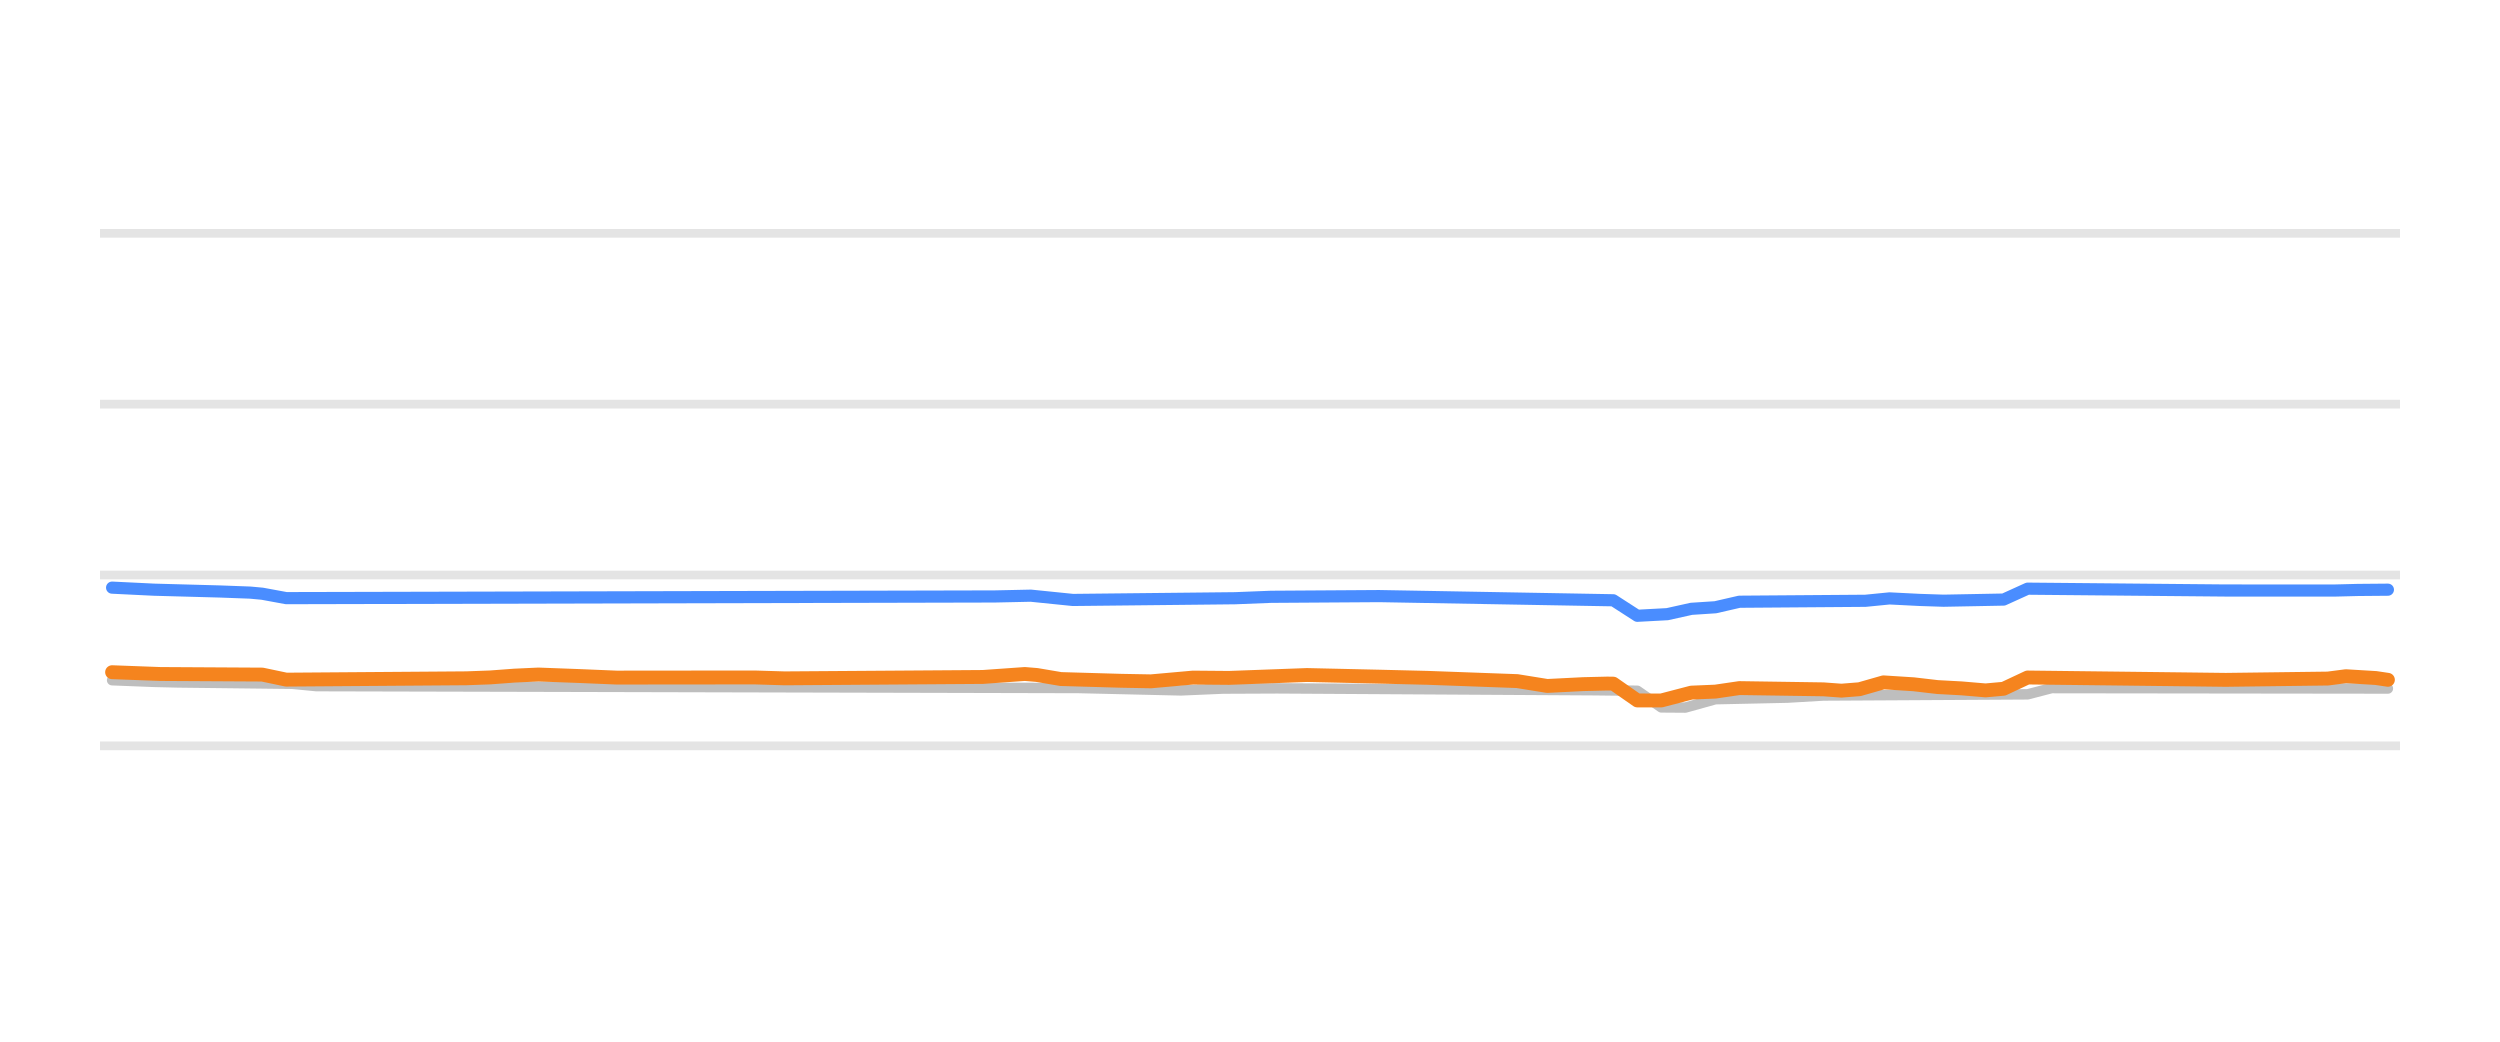
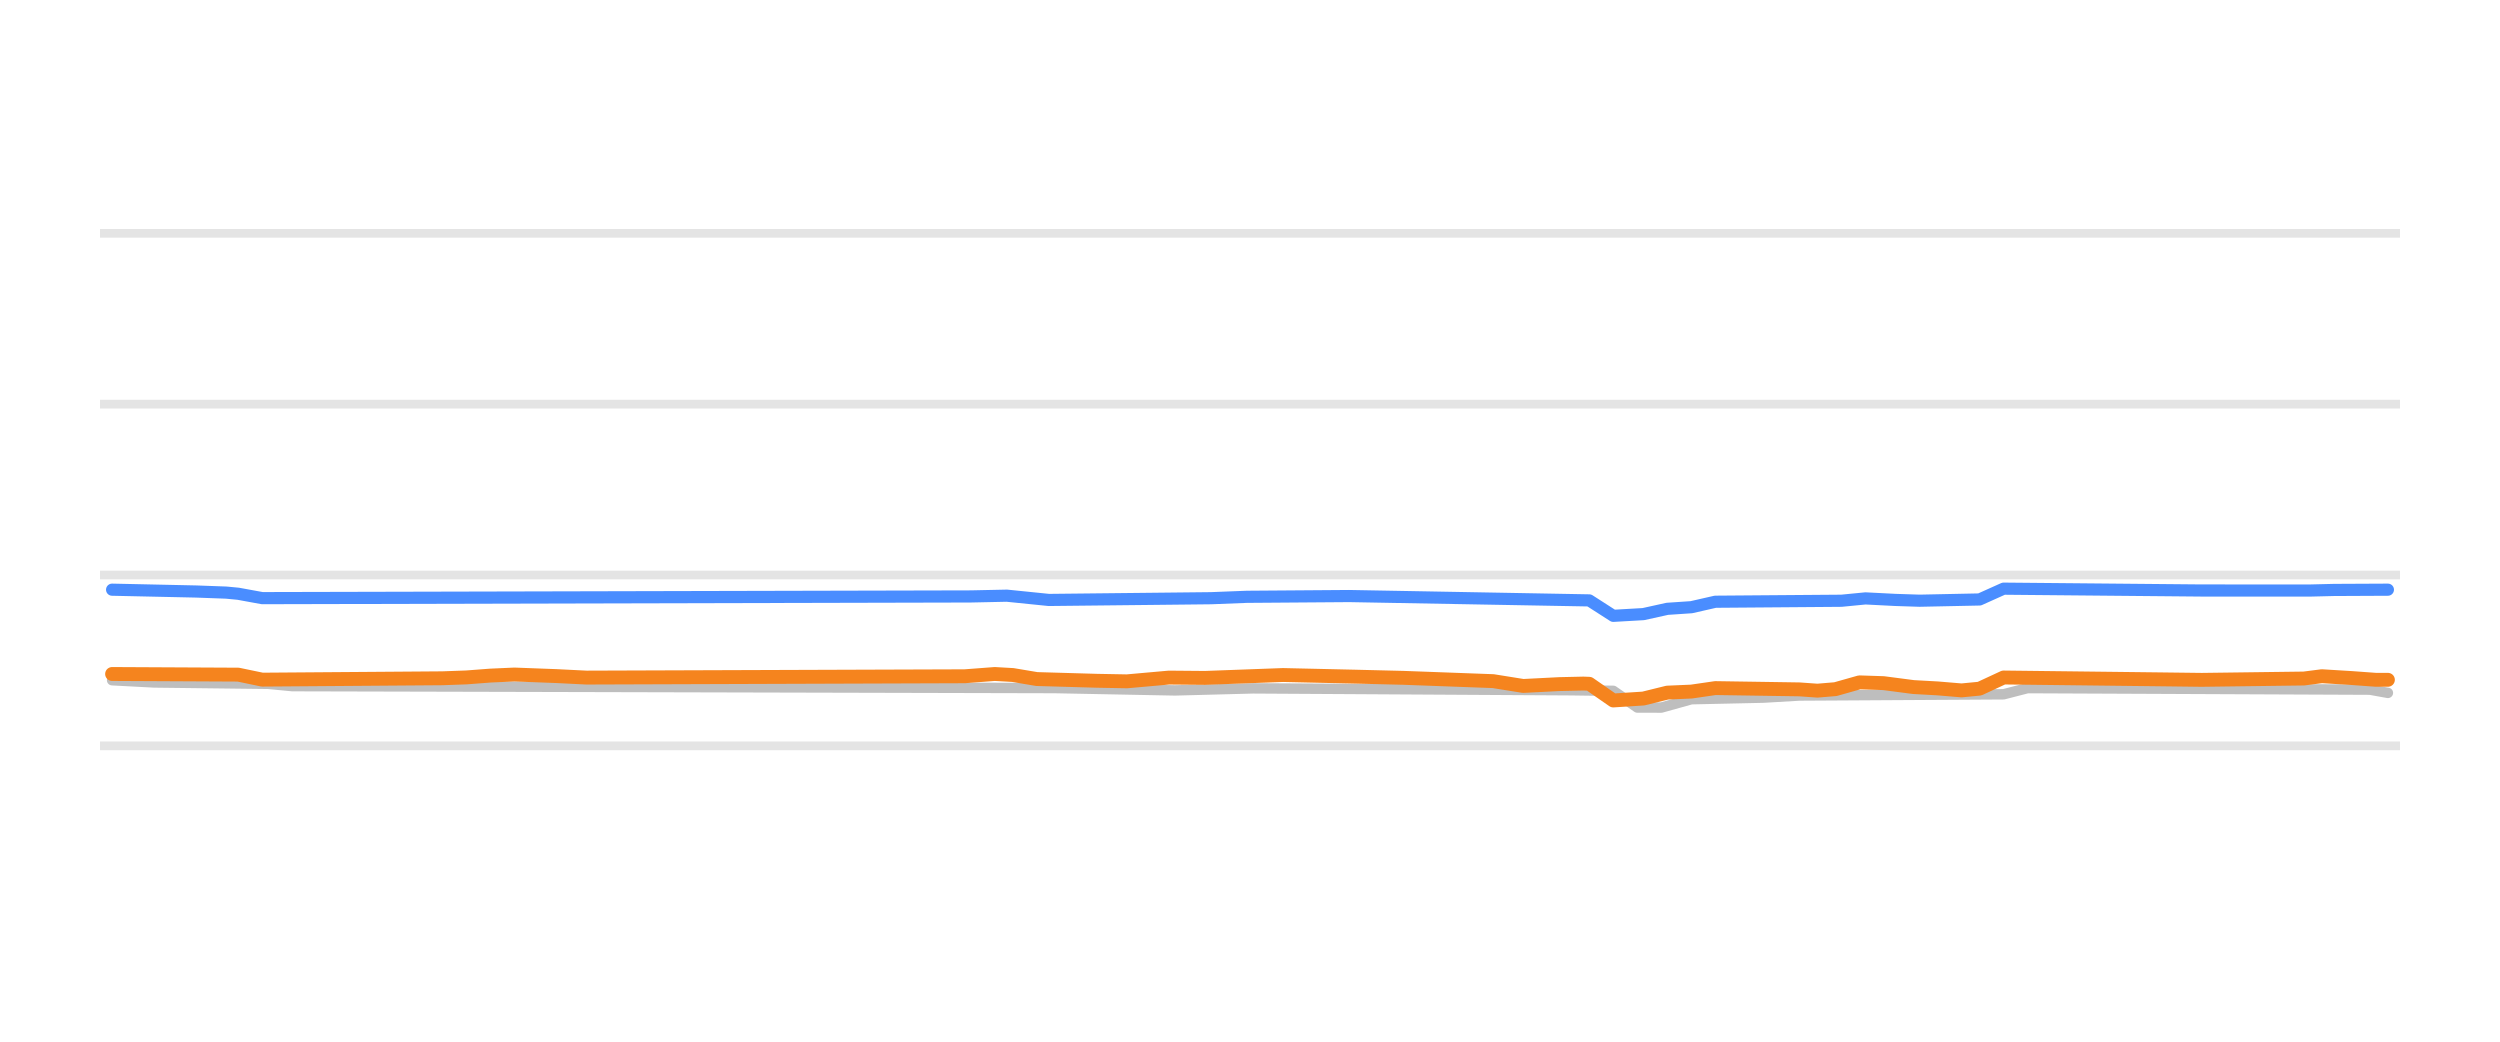
<svg xmlns="http://www.w3.org/2000/svg" width="144pt" height="60pt" viewBox="0 0 144 60" version="1.1">
  <defs>
    <style type="text/css">*{stroke-linejoin: round; stroke-linecap: butt}</style>
  </defs>
  <g id="figure_1">
    <g id="patch_1">
      <path d="M 0 60  L 144 60  L 144 0  L 0 0  L 0 60  z " style="fill: none; opacity: 0" />
    </g>
    <g id="axes_1">
      <g id="patch_2">
        <path d="M 5.76 52.8  L 138.24 52.8  L 138.24 3.6  L 5.76 3.6  L 5.76 52.8  z " style="fill: none" />
      </g>
      <g id="matplotlib.axis_1" />
      <g id="matplotlib.axis_2" />
      <g id="line2d_1">
-         <path d="M 5.76 42.96  L 138.24 42.96  " clip-path="url(#p172046a716)" style="fill: none; stroke: #b2b2b2; stroke-opacity: 0.35; stroke-width: 0.5; stroke-linecap: square" />
+         <path d="M 5.76 42.96  L 138.24 42.96  " clip-path="url(#p1169ce7678)" style="fill: none; stroke: #b2b2b2; stroke-opacity: 0.35; stroke-width: 0.5; stroke-linecap: square" />
      </g>
      <g id="line2d_2">
-         <path d="M 5.76 33.12  L 138.24 33.12  " clip-path="url(#p172046a716)" style="fill: none; stroke: #b2b2b2; stroke-opacity: 0.35; stroke-width: 0.5; stroke-linecap: square" />
+         <path d="M 5.76 33.12  L 138.24 33.12  " clip-path="url(#p1169ce7678)" style="fill: none; stroke: #b2b2b2; stroke-opacity: 0.35; stroke-width: 0.5; stroke-linecap: square" />
      </g>
      <g id="line2d_3">
-         <path d="M 5.76 23.28  L 138.24 23.28  " clip-path="url(#p172046a716)" style="fill: none; stroke: #b2b2b2; stroke-opacity: 0.35; stroke-width: 0.5; stroke-linecap: square" />
+         <path d="M 5.76 23.28  L 138.24 23.28  " clip-path="url(#p1169ce7678)" style="fill: none; stroke: #b2b2b2; stroke-opacity: 0.35; stroke-width: 0.5; stroke-linecap: square" />
      </g>
      <g id="line2d_4">
-         <path d="M 5.76 13.44  L 138.24 13.44  " clip-path="url(#p172046a716)" style="fill: none; stroke: #b2b2b2; stroke-opacity: 0.35; stroke-width: 0.5; stroke-linecap: square" />
+         <path d="M 5.76 13.44  L 138.24 13.44  " clip-path="url(#p1169ce7678)" style="fill: none; stroke: #b2b2b2; stroke-opacity: 0.35; stroke-width: 0.5; stroke-linecap: square" />
      </g>
      <g id="line2d_5">
-         <path d="M 6.457 39.181  L 8.878 39.276  L 10.262 39.309  L 16.833 39.386  L 18.217 39.521  L 62.143 39.63  L 68.022 39.767  L 70.444 39.663  L 73.556 39.649  L 91.888 39.758  L 94.309 39.787  L 95.692 40.746  L 97.076 40.756  L 98.805 40.274  L 102.956 40.184  L 105.031 40.062  L 116.79 39.994  L 118.174 39.634  L 137.543 39.659  L 137.543 39.659  " clip-path="url(#p172046a716)" style="fill: none; stroke: #bebebe; stroke-width: 0.6; stroke-linecap: round" />
+         <path d="M 6.457 39.181  L 8.878 39.309  L 15.45 39.388  L 16.833 39.521  L 60.759 39.632  L 67.677 39.767  L 72.173 39.649  L 90.504 39.758  L 92.925 39.792  L 94.309 40.753  L 95.692 40.756  L 97.422 40.274  L 101.572 40.183  L 103.647 40.062  L 115.407 39.991  L 116.79 39.634  L 136.505 39.723  L 137.543 39.91  L 137.543 39.91  " clip-path="url(#p1169ce7678)" style="fill: none; stroke: #bebebe; stroke-width: 0.6; stroke-linecap: round" />
      </g>
      <g id="line2d_6">
-         <path d="M 6.457 33.848  L 8.878 33.966  L 12.683 34.07  L 14.412 34.134  L 15.104 34.198  L 16.488 34.453  L 57.3 34.356  L 59.376 34.311  L 61.797 34.557  L 71.135 34.458  L 73.211 34.376  L 79.436 34.335  L 92.925 34.576  L 94.309 35.469  L 96.038 35.376  L 97.422 35.068  L 98.805 34.978  L 100.189 34.66  L 107.452 34.605  L 108.835 34.468  L 110.565 34.555  L 111.948 34.601  L 115.407 34.535  L 116.79 33.907  L 128.204 34.013  L 134.43 34.016  L 135.813 33.981  L 137.543 33.966  L 137.543 33.966  " clip-path="url(#p172046a716)" style="fill: none; stroke: #4a8dff; stroke-width: 0.7; stroke-linecap: round" />
+         <path d="M 6.457 33.966  L 11.299 34.071  L 13.029 34.134  L 13.721 34.2  L 15.104 34.453  L 55.917 34.355  L 57.992 34.311  L 60.413 34.557  L 69.752 34.457  L 71.827 34.376  L 77.707 34.332  L 91.542 34.583  L 92.925 35.472  L 94.655 35.373  L 96.038 35.068  L 97.422 34.975  L 98.805 34.66  L 106.068 34.603  L 107.452 34.468  L 109.181 34.556  L 110.565 34.601  L 114.023 34.529  L 115.407 33.907  L 126.821 34.013  L 133.046 34.015  L 134.43 33.981  L 137.543 33.966  L 137.543 33.966  " clip-path="url(#p1169ce7678)" style="fill: none; stroke: #4a8dff; stroke-width: 0.7; stroke-linecap: round" />
      </g>
      <g id="line2d_7">
-         <path d="M 6.457 38.719  L 9.224 38.822  L 15.104 38.856  L 16.488 39.147  L 26.864 39.07  L 28.247 39.019  L 29.631 38.916  L 31.014 38.852  L 33.435 38.942  L 35.511 39.029  L 43.466 39.021  L 45.195 39.073  L 56.609 38.993  L 59.03 38.822  L 59.722 38.879  L 61.105 39.113  L 64.564 39.213  L 66.293 39.245  L 68.714 39.029  L 70.789 39.047  L 75.286 38.881  L 79.436 38.975  L 82.203 39.043  L 87.391 39.232  L 89.121 39.511  L 91.196 39.406  L 92.579 39.373  L 92.925 39.378  L 94.309 40.345  L 95.692 40.347  L 97.422 39.895  L 98.805 39.837  L 100.189 39.634  L 105.031 39.706  L 106.068 39.782  L 107.106 39.699  L 108.489 39.304  L 110.219 39.414  L 111.602 39.575  L 112.986 39.65  L 114.369 39.767  L 115.407 39.673  L 116.79 39.024  L 125.783 39.13  L 128.204 39.16  L 134.084 39.085  L 135.122 38.95  L 136.851 39.054  L 137.543 39.157  L 137.543 39.157  " clip-path="url(#p172046a716)" style="fill: none; stroke: #f5841e; stroke-width: 0.8; stroke-linecap: round" />
+         <path d="M 6.457 38.822  L 13.721 38.859  L 15.104 39.147  L 25.48 39.069  L 26.864 39.019  L 28.247 38.914  L 29.631 38.852  L 32.052 38.943  L 33.781 39.029  L 55.571 38.953  L 57.3 38.822  L 58.338 38.881  L 59.722 39.113  L 63.18 39.213  L 64.91 39.245  L 67.331 39.029  L 69.406 39.047  L 73.902 38.881  L 78.053 38.975  L 80.82 39.043  L 86.008 39.234  L 87.737 39.511  L 89.812 39.405  L 91.196 39.373  L 91.542 39.386  L 92.925 40.347  L 94.655 40.236  L 96.038 39.895  L 97.422 39.835  L 98.805 39.634  L 103.647 39.708  L 104.685 39.782  L 105.723 39.695  L 107.106 39.304  L 108.489 39.349  L 110.219 39.575  L 111.602 39.651  L 112.986 39.767  L 114.023 39.667  L 115.407 39.024  L 124.4 39.13  L 126.821 39.16  L 132.701 39.083  L 133.738 38.95  L 135.468 39.056  L 136.851 39.157  L 137.543 39.157  L 137.543 39.157  " clip-path="url(#p1169ce7678)" style="fill: none; stroke: #f5841e; stroke-width: 0.8; stroke-linecap: round" />
      </g>
    </g>
  </g>
  <defs>
-     <clipPath id="p172046a716">
+     <clipPath id="p1169ce7678">
      <rect x="5.76" y="3.6" width="132.48" height="49.2" />
    </clipPath>
  </defs>
</svg>
